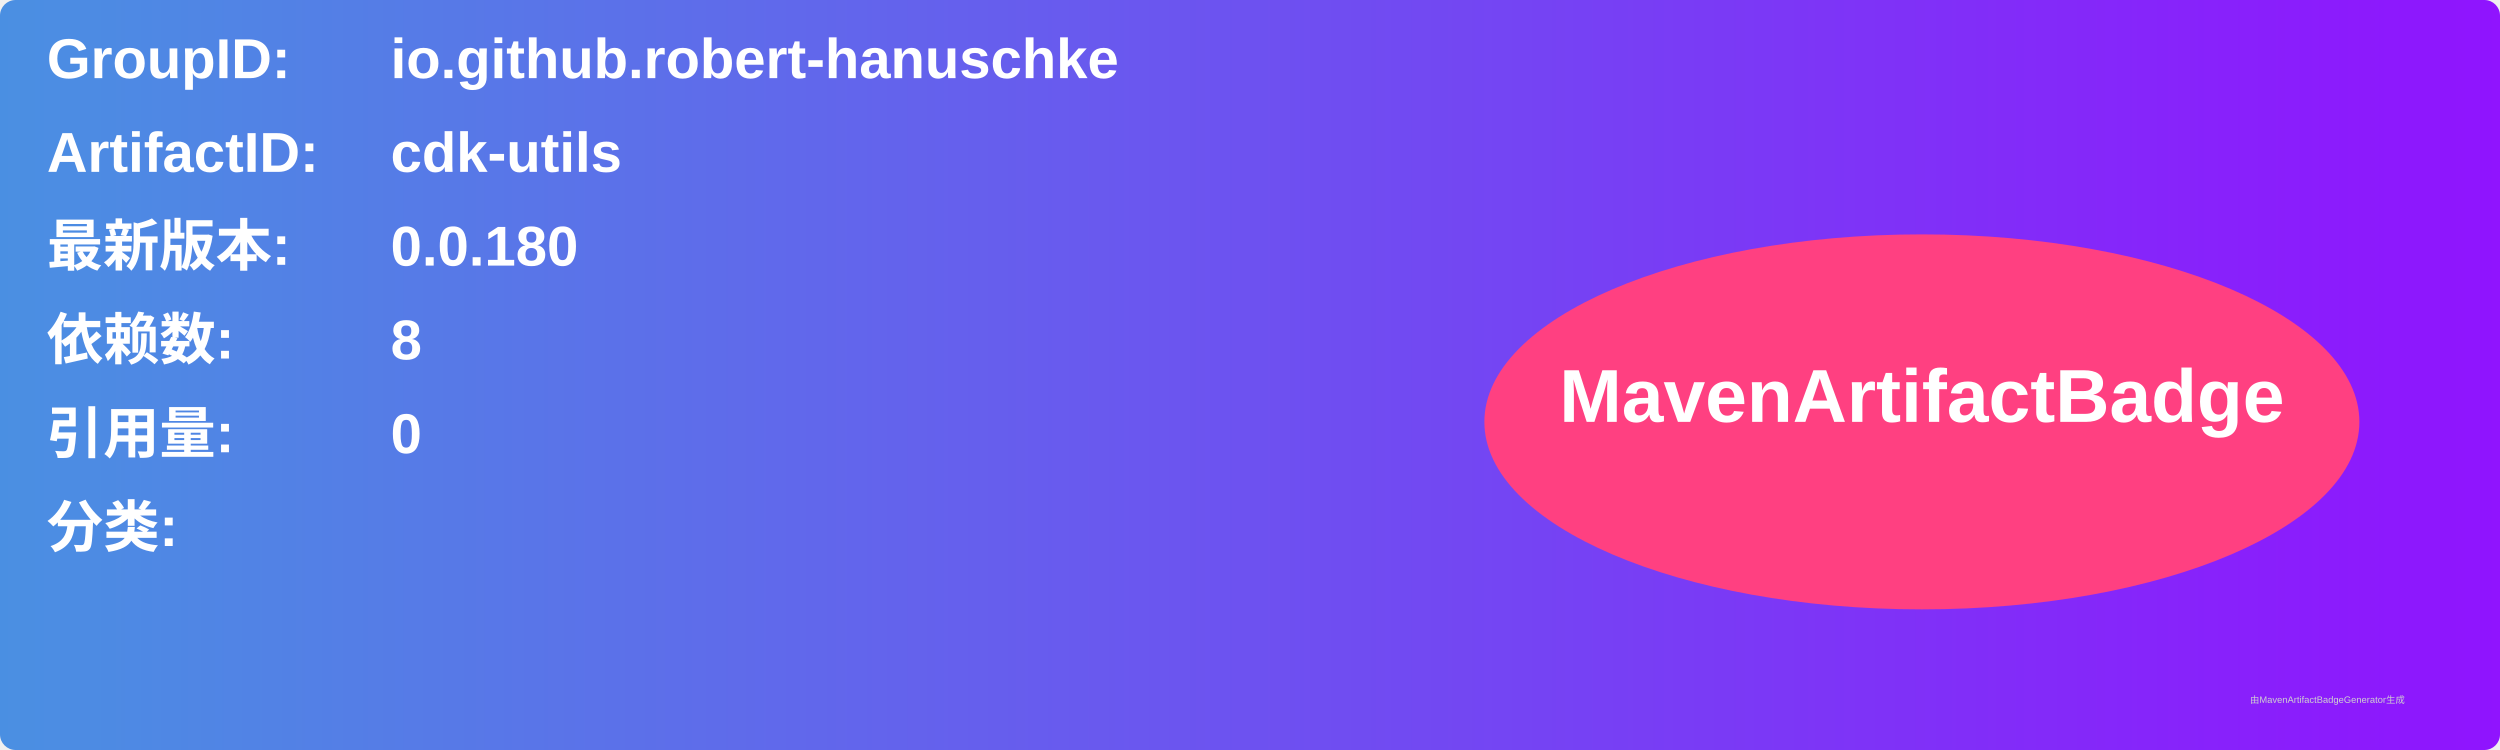
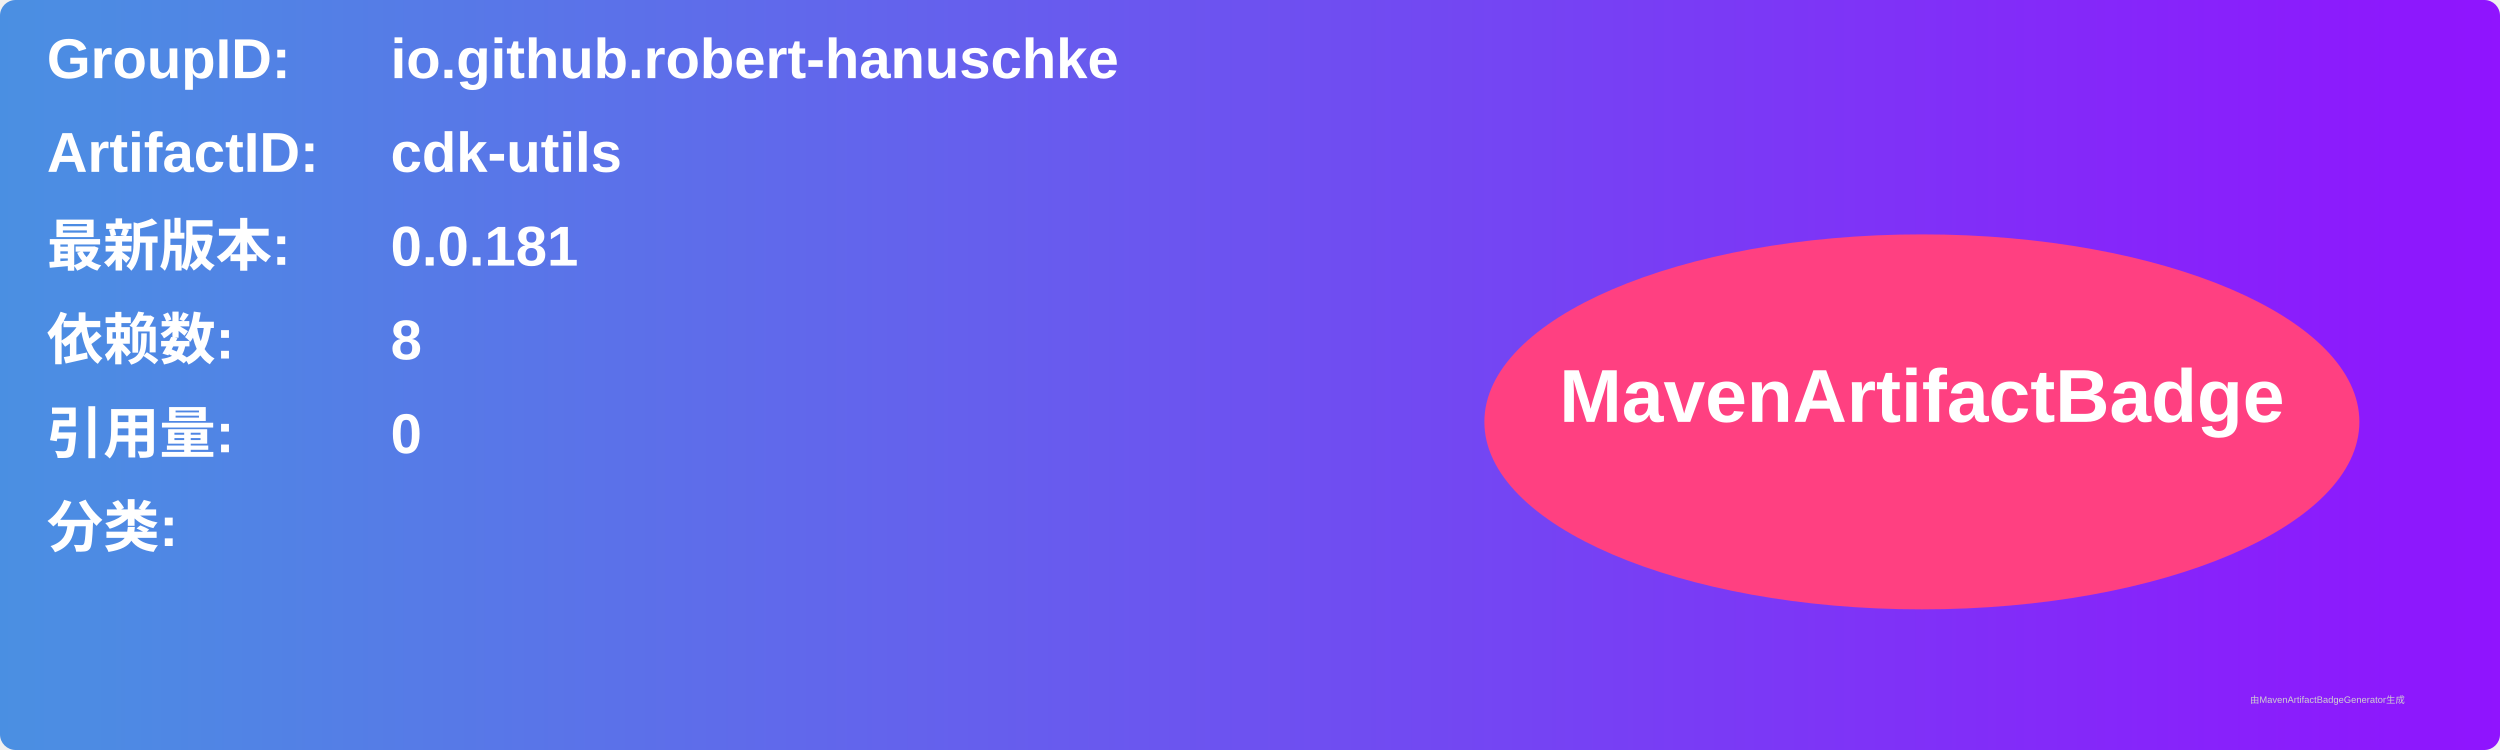
<svg xmlns="http://www.w3.org/2000/svg" width="800" height="240" viewBox="0 0 800 240">
  <linearGradient id="grad" x1="0%" y1="0%" x2="100%" y2="0%">
    <stop offset="0%" stop-color="#4a90e2" />
    <stop offset="100%" stop-color="#9013fe" />
  </linearGradient>
  <rect width="100%" height="100%" rx="5" ry="5" fill="url(#grad)" />
  <g transform="translate(15, 15)">
    <text x="0" y="10" font-family="Arial" font-size="18" fill="white" font-weight="bold" width="260">GroupID:</text>
    <text x="110" y="10" font-family="Arial" font-size="18" fill="white" font-weight="bold" width="460">io.github.robert-hanuschke</text>
    <text x="0" y="40" font-family="Arial" font-size="18" fill="white" font-weight="bold" width="260">ArtifactID:</text>
    <text x="110" y="40" font-family="Arial" font-size="18" fill="white" font-weight="bold" width="460">cdk-utils</text>
    <text x="0" y="70" font-family="Arial" font-size="18" fill="white" font-weight="bold">最新版本:</text>
    <text x="110" y="70" font-family="Arial" font-size="18" fill="white" font-weight="bold">
-       <tspan font-weight="bold">0.0.180</tspan>
+       <tspan font-weight="bold">0.0.181</tspan>
    </text>
    <text x="0" y="100" font-family="Arial" font-size="18" fill="white" font-weight="bold">依赖数: </text>
    <text x="110" y="100" font-family="Arial" font-size="18" fill="white">
      <tspan font-weight="bold">8</tspan>
    </text>
    <text x="0" y="130" font-family="Arial" font-size="18" fill="white" font-weight="bold">引用量: </text>
    <text x="110" y="130" font-family="Arial" font-size="18" fill="white">
      <tspan font-weight="bold">0</tspan>
    </text>
    <text x="0" y="160" font-family="Arial" font-size="18" fill="white" font-weight="bold">分类:</text>
    <text x="10" y="190" font-family="Arial" font-size="10" fill="white">
      <tspan font-weight="bold" />
    </text>
    <ellipse cx="600" cy="120" rx="140" ry="60" fill="#ff4081" />
    <text x="600" y="120" text-anchor="middle" font-family="Arial" font-size="24" fill="white" font-weight="bold">MavenArtifactBadge</text>
  </g>
  <text x="720" y="225" font-family="Arial" font-size="3" fill="#d0d0d0">由MavenArtifactBadgeGenerator生成</text>
</svg>
